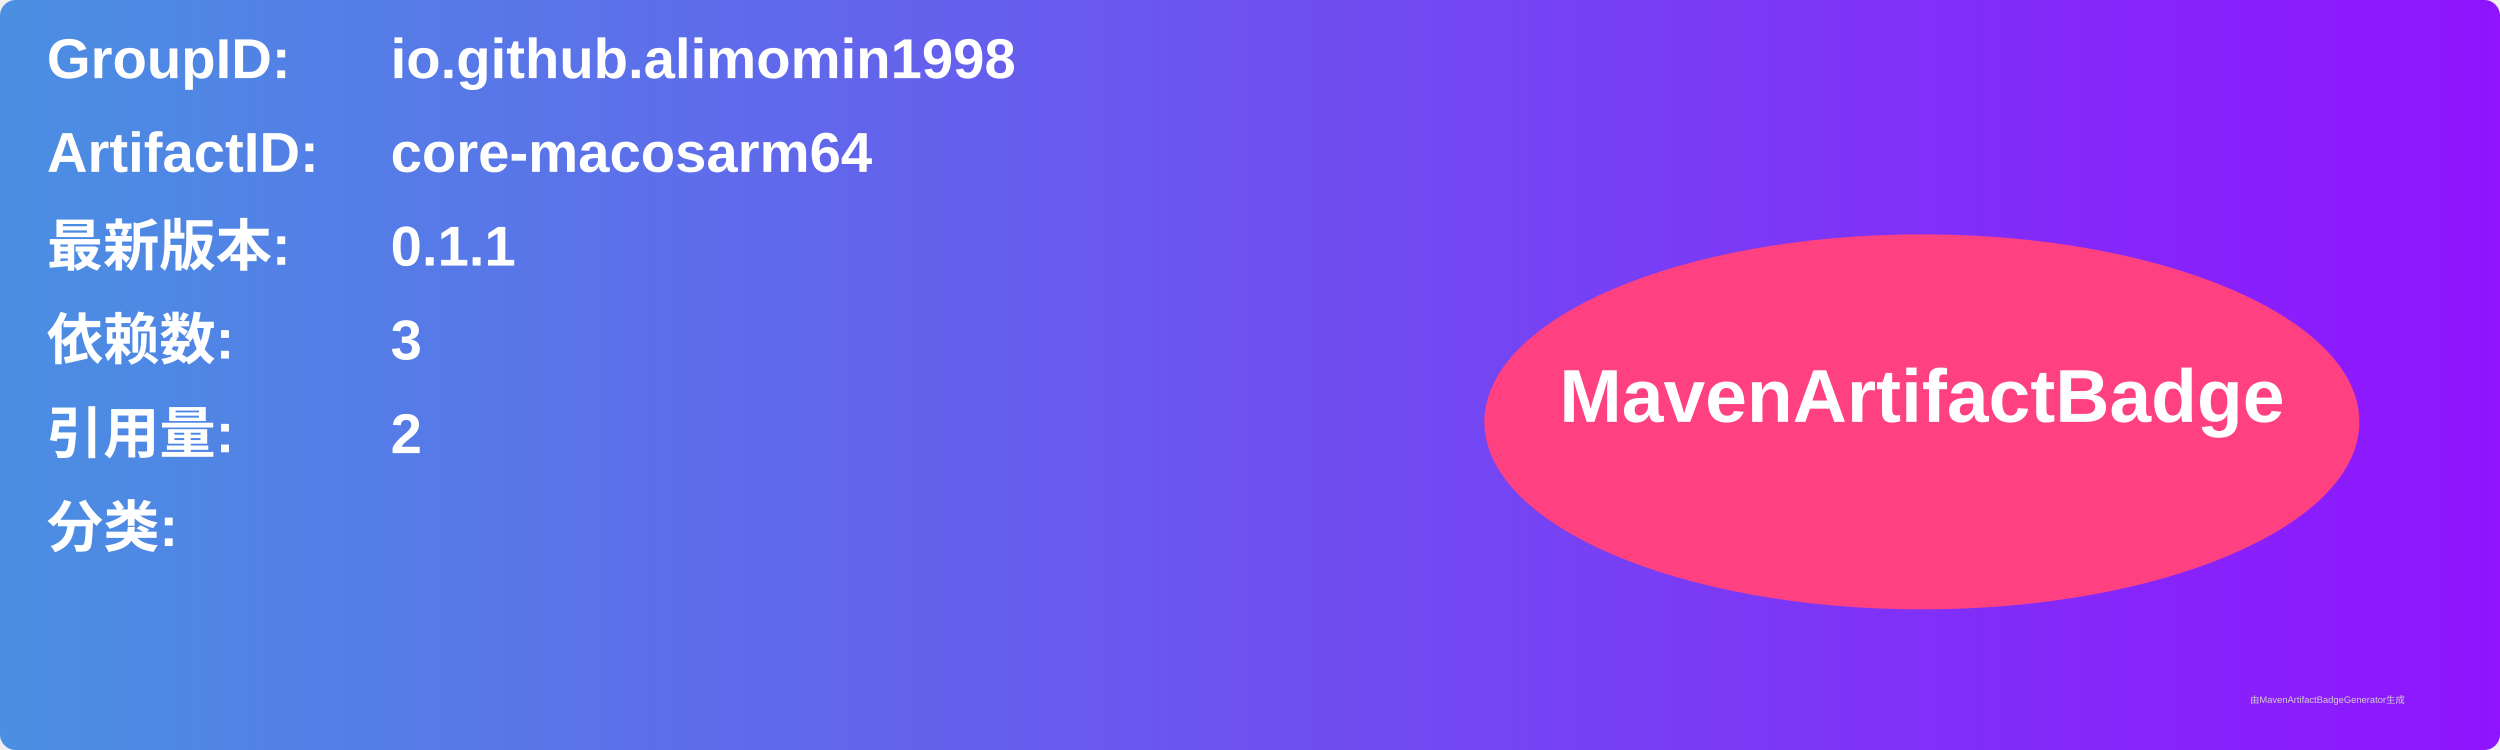
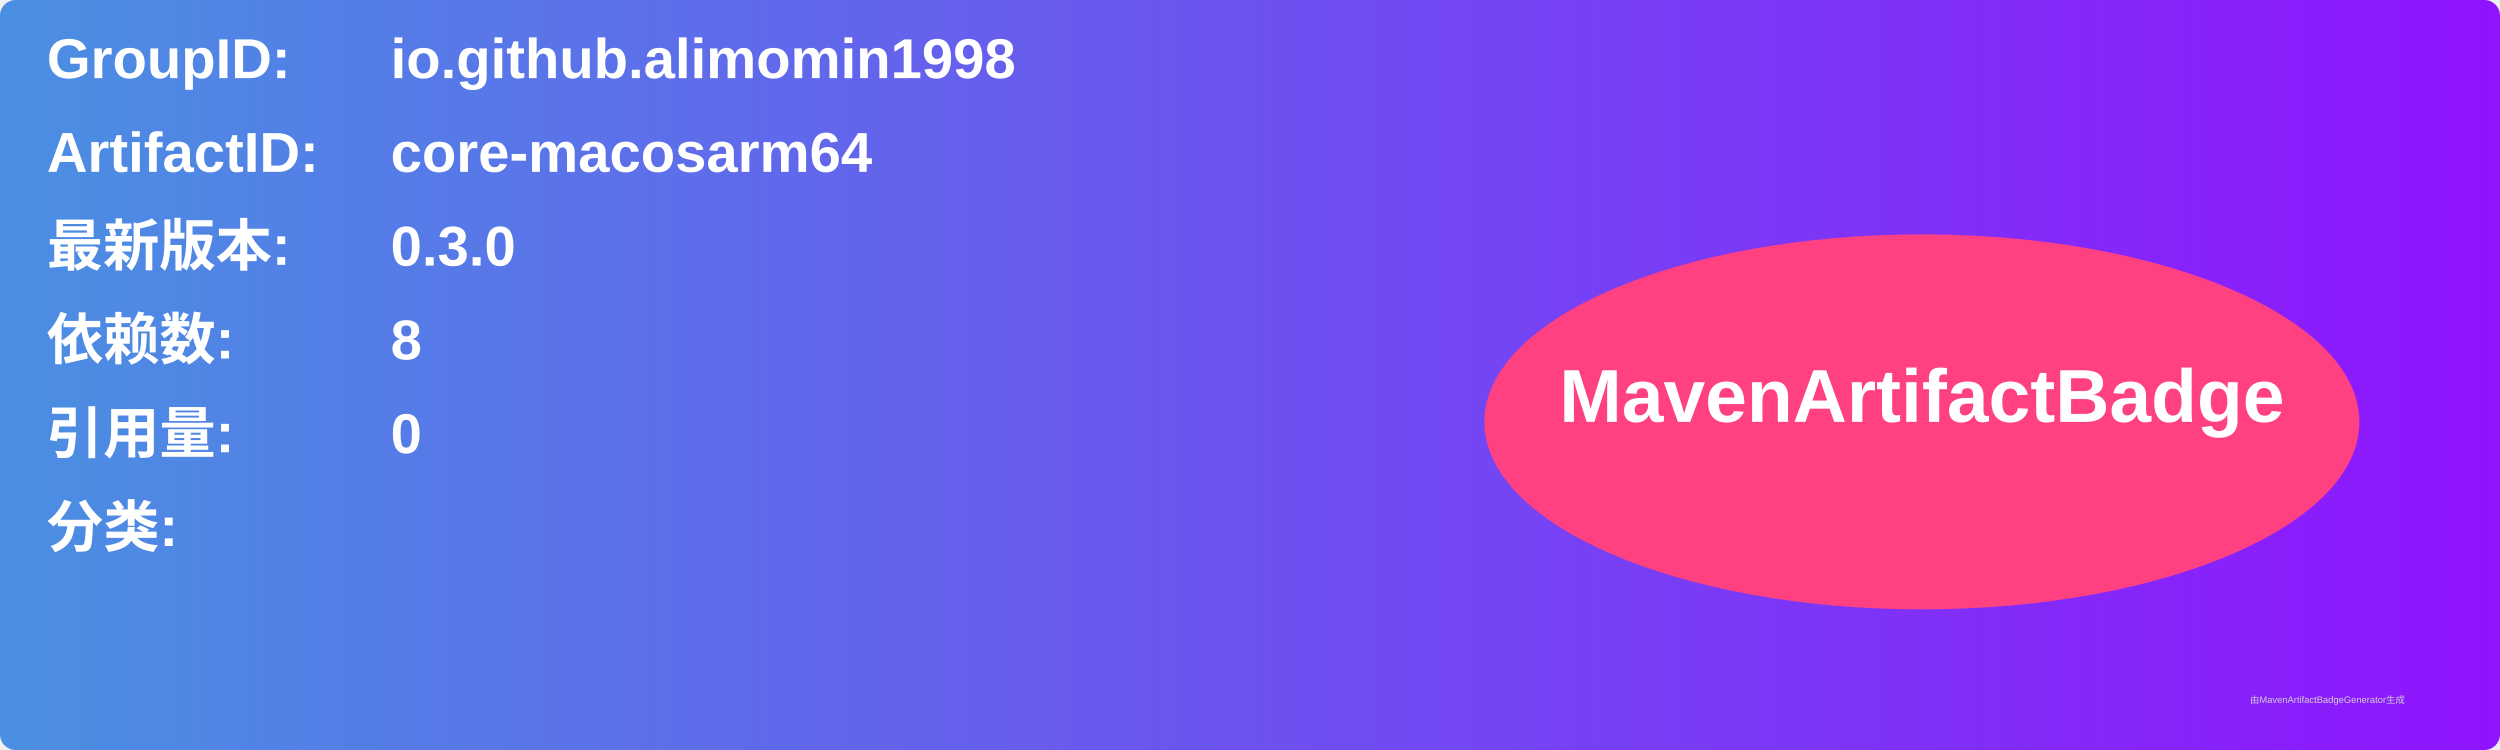
<svg xmlns="http://www.w3.org/2000/svg" width="800" height="240" viewBox="0 0 800 240">
  <linearGradient id="grad" x1="0%" y1="0%" x2="100%" y2="0%">
    <stop offset="0%" stop-color="#4a90e2" />
    <stop offset="100%" stop-color="#9013fe" />
  </linearGradient>
  <rect width="100%" height="100%" rx="5" ry="5" fill="url(#grad)" />
  <g transform="translate(15, 15)">
    <text x="0" y="10" font-family="Arial" font-size="18" fill="white" font-weight="bold" width="260">GroupID:</text>
    <text x="110" y="10" font-family="Arial" font-size="18" fill="white" font-weight="bold" width="460">io.github.alimomin1998</text>
    <text x="0" y="40" font-family="Arial" font-size="18" fill="white" font-weight="bold" width="260">ArtifactID:</text>
    <text x="110" y="40" font-family="Arial" font-size="18" fill="white" font-weight="bold" width="460">core-macosarm64</text>
    <text x="0" y="70" font-family="Arial" font-size="18" fill="white" font-weight="bold">最新版本:</text>
    <text x="110" y="70" font-family="Arial" font-size="18" fill="white" font-weight="bold">
-       <tspan font-weight="bold">0.1.1</tspan>
+       <tspan font-weight="bold">0.3.0</tspan>
    </text>
    <text x="0" y="100" font-family="Arial" font-size="18" fill="white" font-weight="bold">依赖数: </text>
    <text x="110" y="100" font-family="Arial" font-size="18" fill="white">
-       <tspan font-weight="bold">3</tspan>
+       <tspan font-weight="bold">8</tspan>
    </text>
    <text x="0" y="130" font-family="Arial" font-size="18" fill="white" font-weight="bold">引用量: </text>
    <text x="110" y="130" font-family="Arial" font-size="18" fill="white">
-       <tspan font-weight="bold">2</tspan>
+       <tspan font-weight="bold">0</tspan>
    </text>
    <text x="0" y="160" font-family="Arial" font-size="18" fill="white" font-weight="bold">分类:</text>
    <text x="10" y="190" font-family="Arial" font-size="10" fill="white">
      <tspan font-weight="bold" />
    </text>
    <ellipse cx="600" cy="120" rx="140" ry="60" fill="#ff4081" />
    <text x="600" y="120" text-anchor="middle" font-family="Arial" font-size="24" fill="white" font-weight="bold">MavenArtifactBadge</text>
  </g>
  <text x="720" y="225" font-family="Arial" font-size="3" fill="#d0d0d0">由MavenArtifactBadgeGenerator生成</text>
</svg>
